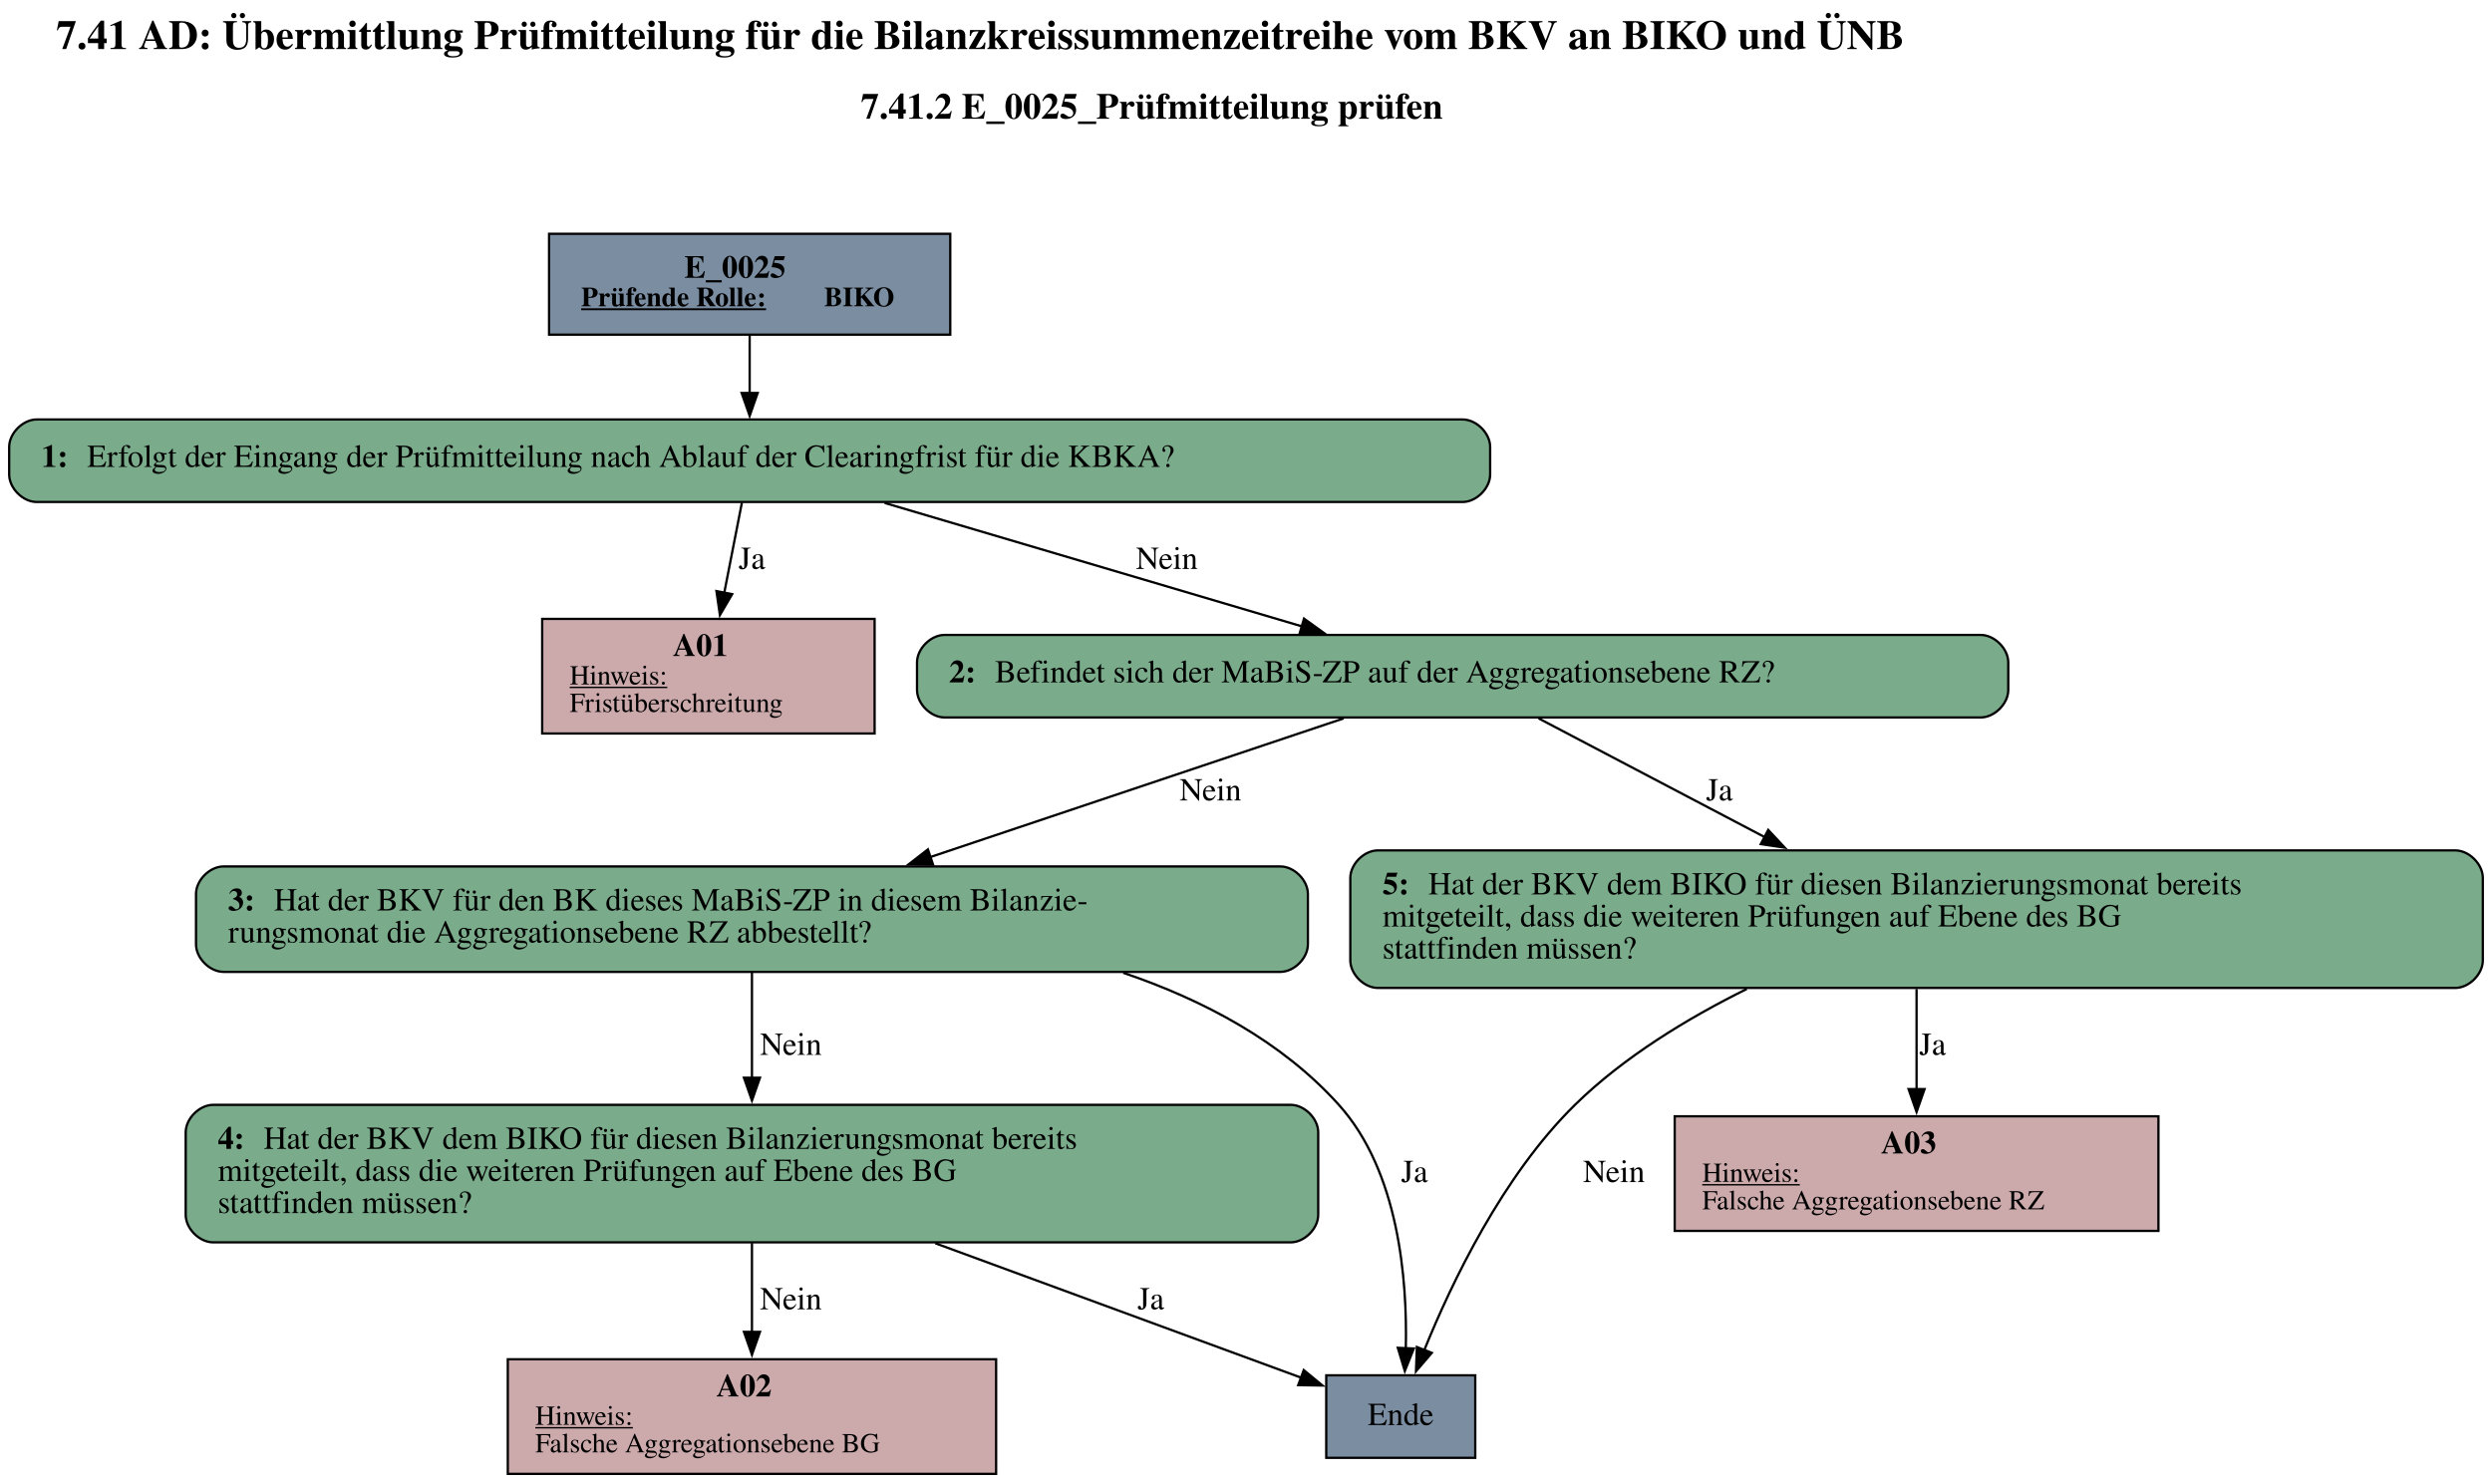
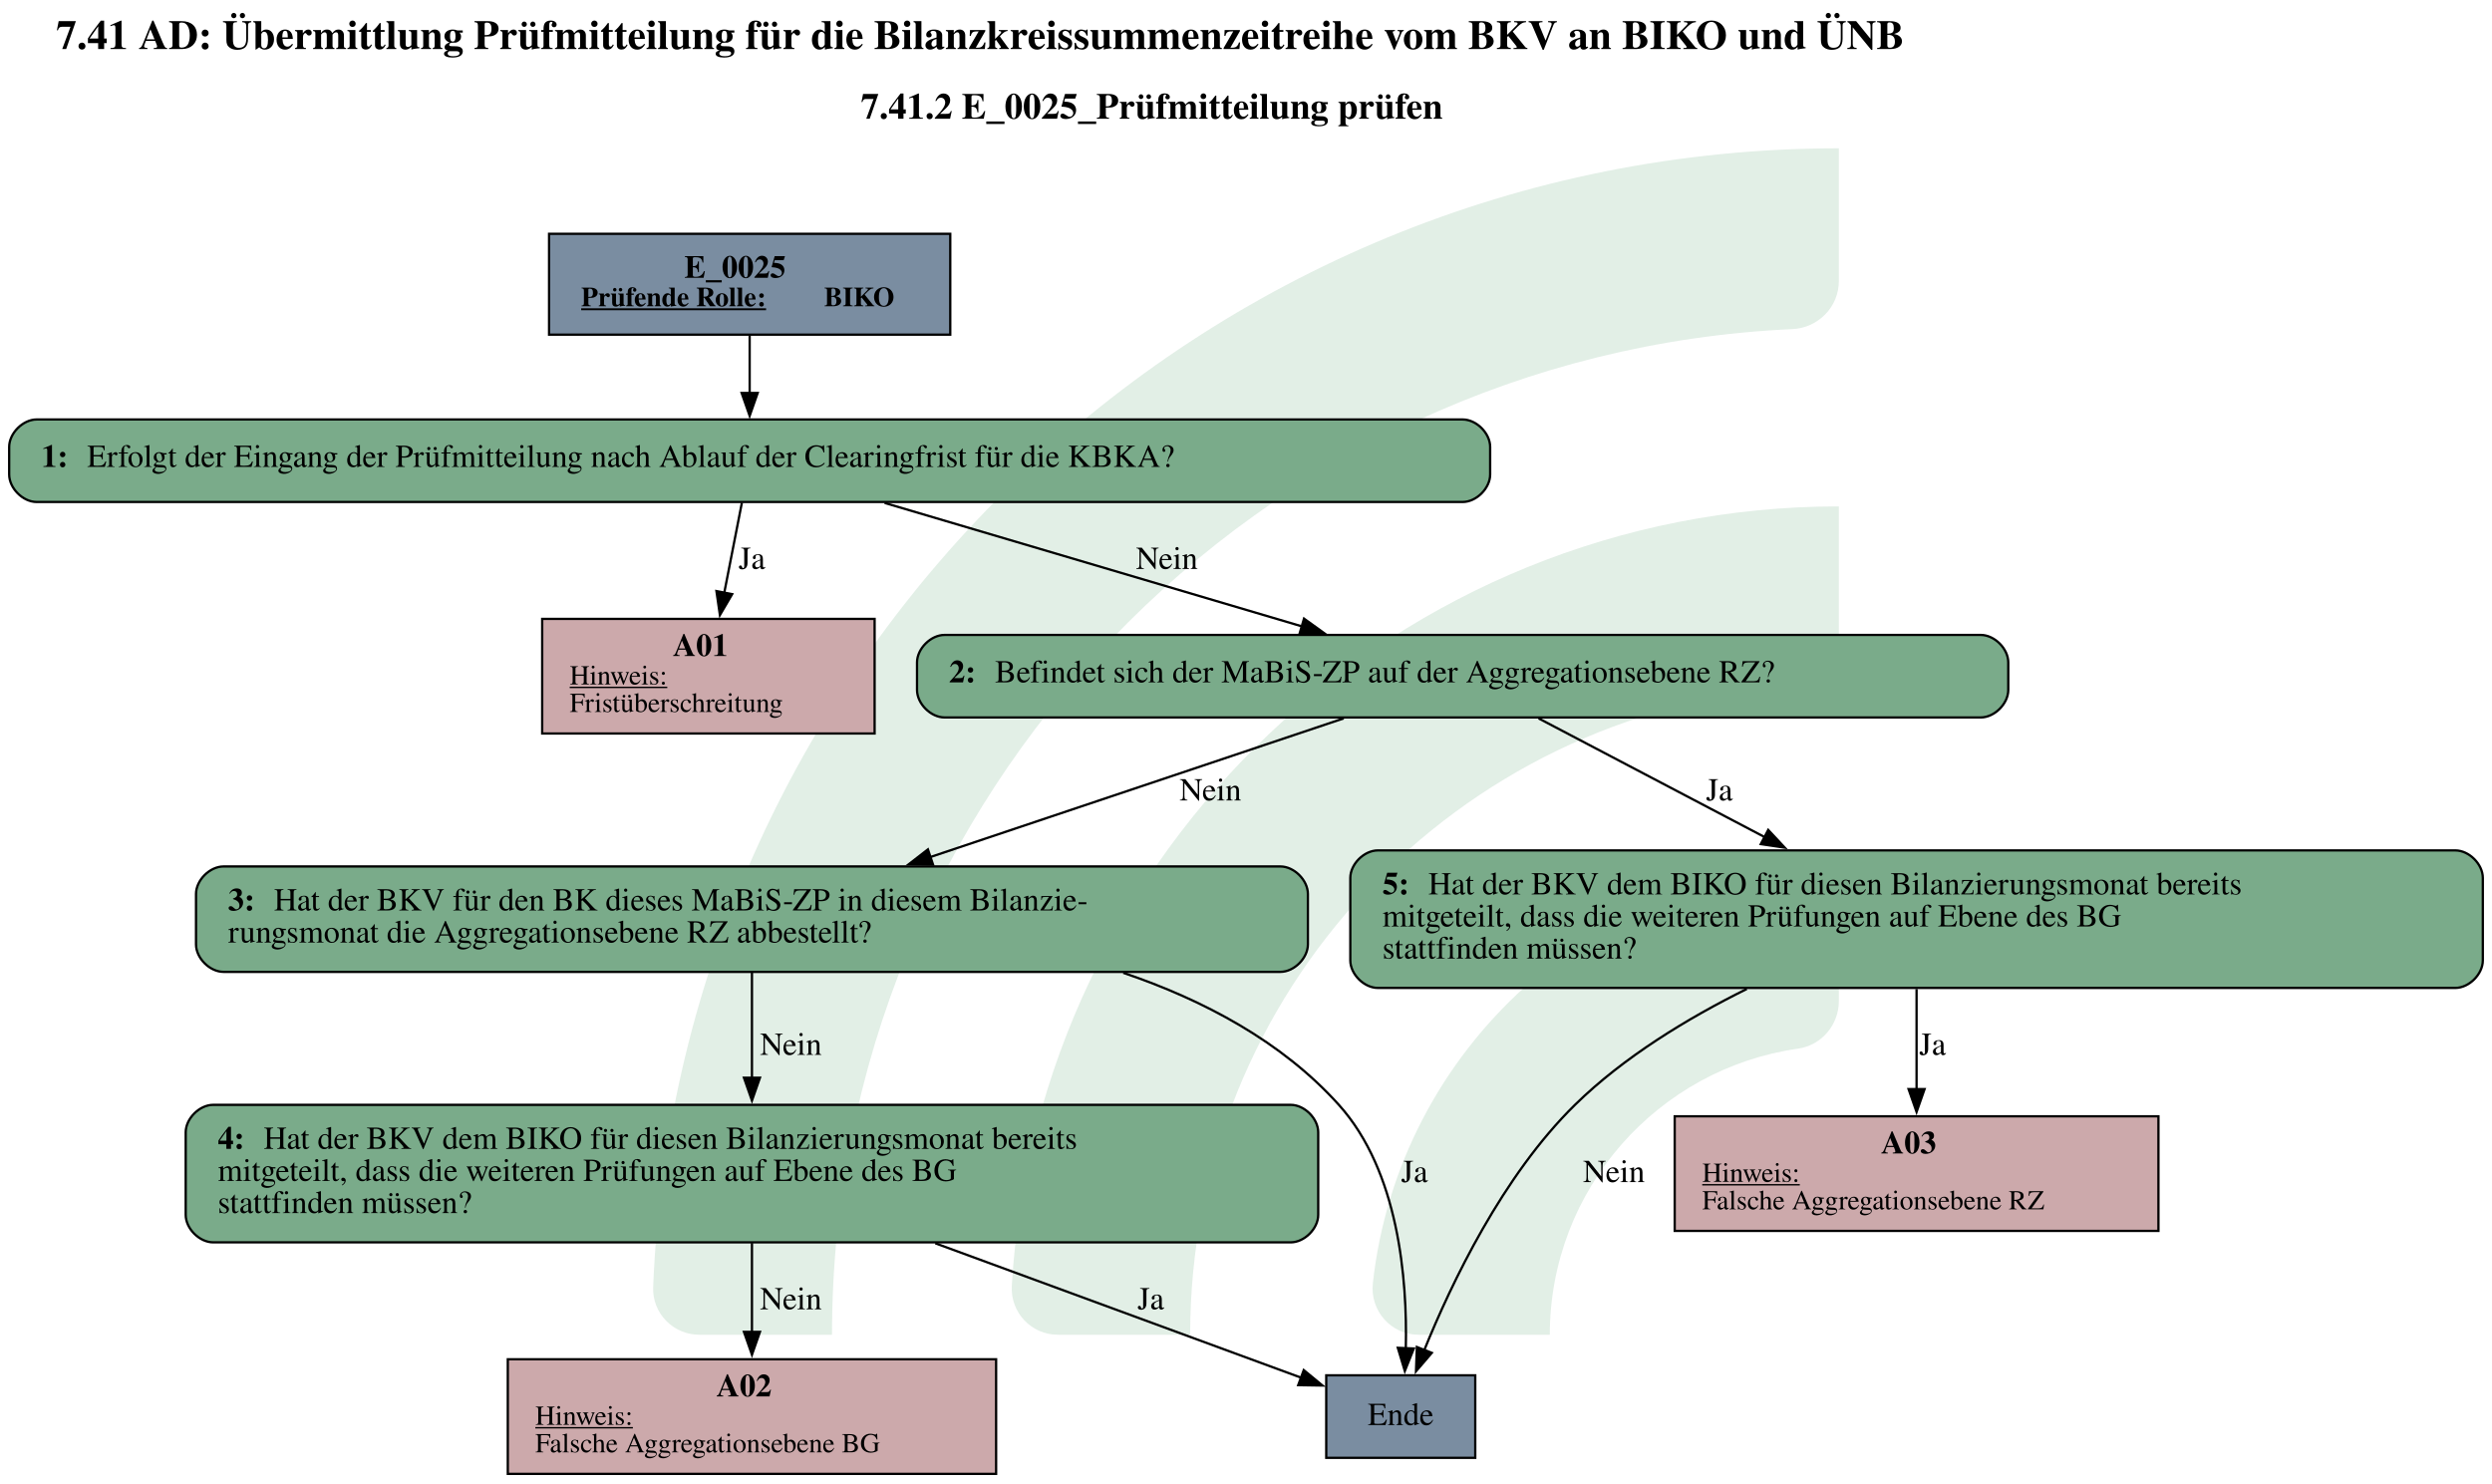
- <svg xmlns="http://www.w3.org/2000/svg" width="1087pt" height="647pt" viewBox="0.00 0.00 1087.00 647.00">
-   <g id="graph0" class="graph" transform="scale(1 1) rotate(0) translate(4 643)">
-     <text text-anchor="start" x="20.5" y="-621.6" font-family="Times,serif" font-weight="bold" font-size="18.00">7.41 AD: Übermittlung Prüfmitteilung für die Bilanzkreissummenzeitreihe vom BKV an BIKO und ÜNB</text>
-     <text text-anchor="start" x="371.5" y="-591.2" font-family="Times,serif" font-weight="bold" font-size="16.00">7.41.2 E_0025_Prüfmitteilung prüfen</text>
-     <g id="node1" class="node">
-       <polygon fill="#7a8da1" stroke="black" points="410.5,-541 235.5,-541 235.5,-497 410.5,-497 410.5,-541" />
-       <text text-anchor="start" x="294.5" y="-521.8" font-family="Times,serif" font-weight="bold" font-size="14.00">E_0025</text>
-       <text text-anchor="start" x="249.5" y="-509.4" font-family="Times,serif" font-weight="bold" text-decoration="underline" font-size="12.00">Prüfende Rolle:</text>
-       <text text-anchor="start" x="355.5" y="-509.4" font-family="Times,serif" font-weight="bold" font-size="12.00"> BIKO</text>
+ <svg xmlns="http://www.w3.org/2000/svg" version="1.1" width="1449.333px" viewBox="0 0 1449.333 862.667" height="862.667px">
+   <g>
+     <g transform="translate(379.856, 86.26667) scale(1 1) translate(0, 0) scale(3.90151 3.90151) ">
+       <defs id="defs2">
+         <clipPath clipPathUnits="userSpaceOnUse" id="clipPath23">
+           <path d="M 0,568.156 H 579.236 V 0 H 0 Z" id="path21" />
+         </clipPath>
+       </defs>
+       <g id="layer1" transform="translate(-16.54194,-55.30527)">
+         <g id="g19" clip-path="url(#clipPath23)" transform="matrix(0.3527778,0,0,-0.3527778,0.01017023,243.7368)" style="opacity:0.2">
+           <g id="g25" transform="translate(122.444,32.7195)">
+             <path d="m 0,0 h -56.104 c -11,0 -19.898,9.123 -19.463,20.115 10.594,267.191 231.277,481.302 501.029,481.302 v -56.02 c 0,-10.98 -8.688,-19.892 -19.658,-20.393 C 180.29,414.697 0,228.005 0,0" style="fill:#6ead83;fill-opacity:1;fill-rule:nonzero;stroke:none" id="path27" />
+           </g>
+           <g id="g29" transform="translate(273.7828,32.7195)">
+             <path d="m 0,0 h -55.926 c -11.228,0 -20.091,9.482 -19.435,20.69 10.744,183.439 163.389,329.388 349.485,329.388 v -56.263 c 0,-10.709 -8.273,-19.617 -18.957,-20.35 C 112.819,263.696 0,144.774 0,0" style="fill:#6ead83;fill-opacity:1;fill-rule:nonzero;stroke:none" id="path31" />
+           </g>
+           <g id="g33" transform="translate(425.7667,32.7195)">
+             <path d="m 0,0 h -55.445 c -11.653,0 -20.604,10.17 -19.334,21.753 10.866,99.032 95.031,176.341 196.919,176.341 v -57.011 c 0,-10.046 -7.283,-18.755 -17.229,-20.165 C 45.688,112.522 0,61.497 0,0" style="fill:#6ead83;fill-opacity:1;fill-rule:nonzero;stroke:none" id="path35" />
+           </g>
+         </g>
+       </g>
    </g>
-     <g id="node2" class="node">
-       <path fill="#7aab8a" stroke="black" d="M634,-460C634,-460 12,-460 12,-460 6,-460 0,-454 0,-448 0,-448 0,-436 0,-436 0,-430 6,-424 12,-424 12,-424 634,-424 634,-424 640,-424 646,-430 646,-436 646,-436 646,-448 646,-448 646,-454 640,-460 634,-460" />
-       <text text-anchor="start" x="14" y="-439.3" font-family="Times,serif" font-weight="bold" font-size="14.00">1: </text>
-       <text text-anchor="start" x="34" y="-439.3" font-family="Times,serif" font-size="14.00">Erfolgt der Eingang der Prüfmitteilung nach Ablauf der Clearingfrist für die KBKA?</text>
-     </g>
-     <g id="edge1" class="edge">
-       <path fill="none" stroke="black" d="M323,-496.71C323,-488.82 323,-479.75 323,-471.33" />
-       <polygon fill="black" stroke="black" points="326.5,-471.57 323,-461.57 319.5,-471.57 326.5,-471.57" />
-     </g>
-     <g id="node3" class="node">
-       <polygon fill="#cca9ab" stroke="black" points="377.5,-373 232.5,-373 232.5,-323 377.5,-323 377.5,-373" />
-       <text text-anchor="start" x="289.5" y="-356.8" font-family="Times,serif" font-weight="bold" font-size="14.00">A01</text>
-       <text text-anchor="start" x="244.5" y="-344.4" font-family="Times,serif" text-decoration="underline" font-size="12.00">Hinweis:</text>
-       <text text-anchor="start" x="244.5" y="-332.4" font-family="Times,serif" font-size="12.00">Fristüberschreitung</text>
-     </g>
-     <g id="edge2" class="edge">
-       <path fill="none" stroke="black" d="M319.61,-423.7C317.43,-412.55 314.52,-397.67 311.87,-384.12" />
-       <polygon fill="black" stroke="black" points="315.37,-383.8 310.02,-374.66 308.5,-385.14 315.37,-383.8" />
-       <text text-anchor="middle" x="324" y="-394.8" font-family="Times,serif" font-size="14.00">Ja</text>
-     </g>
-     <g id="node4" class="node">
-       <path fill="#7aab8a" stroke="black" d="M860,-366C860,-366 408,-366 408,-366 402,-366 396,-360 396,-354 396,-354 396,-342 396,-342 396,-336 402,-330 408,-330 408,-330 860,-330 860,-330 866,-330 872,-336 872,-342 872,-342 872,-354 872,-354 872,-360 866,-366 860,-366" />
-       <text text-anchor="start" x="410" y="-345.3" font-family="Times,serif" font-weight="bold" font-size="14.00">2: </text>
-       <text text-anchor="start" x="430" y="-345.3" font-family="Times,serif" font-size="14.00">Befindet sich der MaBiS-ZP auf der Aggregationsebene RZ?</text>
-     </g>
-     <g id="edge3" class="edge">
-       <path fill="none" stroke="black" d="M381.86,-423.59C433.59,-408.28 508.96,-385.99 563.82,-369.76" />
-       <polygon fill="black" stroke="black" points="564.8,-373.12 573.4,-366.93 562.82,-366.41 564.8,-373.12" />
-       <text text-anchor="middle" x="505" y="-394.8" font-family="Times,serif" font-size="14.00">Nein</text>
-     </g>
-     <g id="node5" class="node">
-       <path fill="#7aab8a" stroke="black" d="M554.5,-265C554.5,-265 93.5,-265 93.5,-265 87.5,-265 81.5,-259 81.5,-253 81.5,-253 81.5,-231 81.5,-231 81.5,-225 87.5,-219 93.5,-219 93.5,-219 554.5,-219 554.5,-219 560.5,-219 566.5,-225 566.5,-231 566.5,-231 566.5,-253 566.5,-253 566.5,-259 560.5,-265 554.5,-265" />
-       <text text-anchor="start" x="95.5" y="-245.8" font-family="Times,serif" font-weight="bold" font-size="14.00">3: </text>
-       <text text-anchor="start" x="115.5" y="-245.8" font-family="Times,serif" font-size="14.00">Hat der BKV für den BK dieses MaBiS-ZP in diesem Bilanzie-</text>
-       <text text-anchor="start" x="95.5" y="-231.8" font-family="Times,serif" font-size="14.00">rungsmonat die Aggregationsebene RZ abbestellt?</text>
-     </g>
-     <g id="edge4" class="edge">
-       <path fill="none" stroke="black" d="M582.11,-329.59C532.81,-313.05 458.02,-287.96 401.62,-269.04" />
-       <polygon fill="black" stroke="black" points="402.99,-265.81 392.39,-265.95 400.76,-272.44 402.99,-265.81" />
-       <text text-anchor="middle" x="524" y="-293.8" font-family="Times,serif" font-size="14.00">Nein</text>
-     </g>
-     <g id="node9" class="node">
-       <path fill="#7aab8a" stroke="black" d="M1067,-272C1067,-272 597,-272 597,-272 591,-272 585,-266 585,-260 585,-260 585,-224 585,-224 585,-218 591,-212 597,-212 597,-212 1067,-212 1067,-212 1073,-212 1079,-218 1079,-224 1079,-224 1079,-260 1079,-260 1079,-266 1073,-272 1067,-272" />
-       <text text-anchor="start" x="599" y="-252.8" font-family="Times,serif" font-weight="bold" font-size="14.00">5: </text>
-       <text text-anchor="start" x="619" y="-252.8" font-family="Times,serif" font-size="14.00">Hat der BKV dem BIKO für diesen Bilanzierungsmonat bereits</text>
-       <text text-anchor="start" x="599" y="-238.8" font-family="Times,serif" font-size="14.00">mitgeteilt, dass die weiteren Prüfungen auf Ebene des BG</text>
-       <text text-anchor="start" x="599" y="-224.8" font-family="Times,serif" font-size="14.00">stattfinden müssen?</text>
-     </g>
-     <g id="edge5" class="edge">
-       <path fill="none" stroke="black" d="M667.14,-329.59C693.98,-315.5 732.63,-295.19 765.77,-277.79" />
-       <polygon fill="black" stroke="black" points="767.29,-280.94 774.52,-273.19 764.04,-274.75 767.29,-280.94" />
-       <text text-anchor="middle" x="746" y="-293.8" font-family="Times,serif" font-size="14.00">Ja</text>
-     </g>
-     <g id="node6" class="node">
-       <polygon fill="#7a8da1" stroke="black" points="639.5,-43 574.5,-43 574.5,-7 639.5,-7 639.5,-43" />
-       <text text-anchor="middle" x="607" y="-21.3" font-family="Times,serif" font-size="14.00">Ende</text>
-     </g>
-     <g id="edge7" class="edge">
-       <path fill="none" stroke="black" d="M485.96,-218.6C521.17,-206.66 555.24,-188.52 580,-161 606.13,-131.95 609.9,-84.95 609.21,-54.77" />
-       <polygon fill="black" stroke="black" points="612.71,-54.7 608.78,-44.86 605.72,-55 612.71,-54.7" />
-       <text text-anchor="middle" x="613" y="-127.3" font-family="Times,serif" font-size="14.00">Ja</text>
-     </g>
-     <g id="node7" class="node">
-       <path fill="#7aab8a" stroke="black" d="M559,-161C559,-161 89,-161 89,-161 83,-161 77,-155 77,-149 77,-149 77,-113 77,-113 77,-107 83,-101 89,-101 89,-101 559,-101 559,-101 565,-101 571,-107 571,-113 571,-113 571,-149 571,-149 571,-155 565,-161 559,-161" />
-       <text text-anchor="start" x="91" y="-141.8" font-family="Times,serif" font-weight="bold" font-size="14.00">4: </text>
-       <text text-anchor="start" x="111" y="-141.8" font-family="Times,serif" font-size="14.00">Hat der BKV dem BIKO für diesen Bilanzierungsmonat bereits</text>
-       <text text-anchor="start" x="91" y="-127.8" font-family="Times,serif" font-size="14.00">mitgeteilt, dass die weiteren Prüfungen auf Ebene des BG</text>
-       <text text-anchor="start" x="91" y="-113.8" font-family="Times,serif" font-size="14.00">stattfinden müssen?</text>
-     </g>
-     <g id="edge6" class="edge">
-       <path fill="none" stroke="black" d="M324,-218.68C324,-205.48 324,-188.35 324,-172.81" />
-       <polygon fill="black" stroke="black" points="327.5,-172.84 324,-162.84 320.5,-172.84 327.5,-172.84" />
-       <text text-anchor="middle" x="341" y="-182.8" font-family="Times,serif" font-size="14.00">Nein</text>
-     </g>
-     <g id="edge9" class="edge">
-       <path fill="none" stroke="black" d="M403.96,-100.61C455.73,-81.59 521.14,-57.55 563.51,-41.98" />
-       <polygon fill="black" stroke="black" points="564.69,-45.28 572.87,-38.54 562.27,-38.71 564.69,-45.28" />
-       <text text-anchor="middle" x="498" y="-71.8" font-family="Times,serif" font-size="14.00">Ja</text>
-     </g>
-     <g id="node8" class="node">
-       <polygon fill="#cca9ab" stroke="black" points="430.5,-50 217.5,-50 217.5,0 430.5,0 430.5,-50" />
-       <text text-anchor="start" x="308.5" y="-33.8" font-family="Times,serif" font-weight="bold" font-size="14.00">A02</text>
-       <text text-anchor="start" x="229.5" y="-21.4" font-family="Times,serif" text-decoration="underline" font-size="12.00">Hinweis:</text>
-       <text text-anchor="start" x="229.5" y="-9.4" font-family="Times,serif" font-size="12.00">Falsche Aggregationsebene BG</text>
-     </g>
-     <g id="edge8" class="edge">
-       <path fill="none" stroke="black" d="M324,-100.75C324,-88.61 324,-74.4 324,-61.66" />
-       <polygon fill="black" stroke="black" points="327.5,-61.97 324,-51.97 320.5,-61.97 327.5,-61.97" />
-       <text text-anchor="middle" x="341" y="-71.8" font-family="Times,serif" font-size="14.00">Nein</text>
-     </g>
-     <g id="edge11" class="edge">
-       <path fill="none" stroke="black" d="M757.95,-211.55C732.11,-198.76 704.28,-181.86 683,-161 651.49,-130.11 629.16,-83.38 617.18,-53.79" />
-       <polygon fill="black" stroke="black" points="620.55,-52.8 613.65,-44.76 614.03,-55.35 620.55,-52.8" />
-       <text text-anchor="middle" x="700" y="-127.3" font-family="Times,serif" font-size="14.00">Nein</text>
-     </g>
-     <g id="node10" class="node">
-       <polygon fill="#cca9ab" stroke="black" points="937.5,-156 726.5,-156 726.5,-106 937.5,-106 937.5,-156" />
-       <text text-anchor="start" x="816.5" y="-139.8" font-family="Times,serif" font-weight="bold" font-size="14.00">A03</text>
-       <text text-anchor="start" x="738.5" y="-127.4" font-family="Times,serif" text-decoration="underline" font-size="12.00">Hinweis:</text>
-       <text text-anchor="start" x="738.5" y="-115.4" font-family="Times,serif" font-size="12.00">Falsche Aggregationsebene RZ</text>
-     </g>
-     <g id="edge10" class="edge">
-       <path fill="none" stroke="black" d="M832,-211.5C832,-198.01 832,-181.9 832,-167.72" />
-       <polygon fill="black" stroke="black" points="835.5,-167.88 832,-157.88 828.5,-167.88 835.5,-167.88" />
-       <text text-anchor="middle" x="839" y="-182.8" font-family="Times,serif" font-size="14.00">Ja</text>
-     </g>
+     <svg width="1087pt" height="647pt" viewBox="0.00 0.00 1087.00 647.00">
+       <g id="graph0" class="graph" transform="scale(1 1) rotate(0) translate(4 643)">
+         <text text-anchor="start" x="20.5" y="-621.6" font-family="Times,serif" font-weight="bold" font-size="18.00">7.41 AD: Übermittlung Prüfmitteilung für die Bilanzkreissummenzeitreihe vom BKV an BIKO und ÜNB</text>
+         <text text-anchor="start" x="371.5" y="-591.2" font-family="Times,serif" font-weight="bold" font-size="16.00">7.41.2 E_0025_Prüfmitteilung prüfen</text>
+         <g id="node1" class="node">
+           <polygon fill="#7a8da1" stroke="black" points="410.5,-541 235.5,-541 235.5,-497 410.5,-497 410.5,-541" />
+           <text text-anchor="start" x="294.5" y="-521.8" font-family="Times,serif" font-weight="bold" font-size="14.00">E_0025</text>
+           <text text-anchor="start" x="249.5" y="-509.4" font-family="Times,serif" font-weight="bold" text-decoration="underline" font-size="12.00">Prüfende Rolle:</text>
+           <text text-anchor="start" x="355.5" y="-509.4" font-family="Times,serif" font-weight="bold" font-size="12.00"> BIKO</text>
+         </g>
+         <g id="node2" class="node">
+           <path fill="#7aab8a" stroke="black" d="M634,-460C634,-460 12,-460 12,-460 6,-460 0,-454 0,-448 0,-448 0,-436 0,-436 0,-430 6,-424 12,-424 12,-424 634,-424 634,-424 640,-424 646,-430 646,-436 646,-436 646,-448 646,-448 646,-454 640,-460 634,-460" />
+           <text text-anchor="start" x="14" y="-439.3" font-family="Times,serif" font-weight="bold" font-size="14.00">1: </text>
+           <text text-anchor="start" x="34" y="-439.3" font-family="Times,serif" font-size="14.00">Erfolgt der Eingang der Prüfmitteilung nach Ablauf der Clearingfrist für die KBKA?</text>
+         </g>
+         <g id="edge1" class="edge">
+           <path fill="none" stroke="black" d="M323,-496.71C323,-488.82 323,-479.75 323,-471.33" />
+           <polygon fill="black" stroke="black" points="326.5,-471.57 323,-461.57 319.5,-471.57 326.5,-471.57" />
+         </g>
+         <g id="node3" class="node">
+           <polygon fill="#cca9ab" stroke="black" points="377.5,-373 232.5,-373 232.5,-323 377.5,-323 377.5,-373" />
+           <text text-anchor="start" x="289.5" y="-356.8" font-family="Times,serif" font-weight="bold" font-size="14.00">A01</text>
+           <text text-anchor="start" x="244.5" y="-344.4" font-family="Times,serif" text-decoration="underline" font-size="12.00">Hinweis:</text>
+           <text text-anchor="start" x="244.5" y="-332.4" font-family="Times,serif" font-size="12.00">Fristüberschreitung</text>
+         </g>
+         <g id="edge2" class="edge">
+           <path fill="none" stroke="black" d="M319.61,-423.7C317.43,-412.55 314.52,-397.67 311.87,-384.12" />
+           <polygon fill="black" stroke="black" points="315.37,-383.8 310.02,-374.66 308.5,-385.14 315.37,-383.8" />
+           <text text-anchor="middle" x="324" y="-394.8" font-family="Times,serif" font-size="14.00">Ja</text>
+         </g>
+         <g id="node4" class="node">
+           <path fill="#7aab8a" stroke="black" d="M860,-366C860,-366 408,-366 408,-366 402,-366 396,-360 396,-354 396,-354 396,-342 396,-342 396,-336 402,-330 408,-330 408,-330 860,-330 860,-330 866,-330 872,-336 872,-342 872,-342 872,-354 872,-354 872,-360 866,-366 860,-366" />
+           <text text-anchor="start" x="410" y="-345.3" font-family="Times,serif" font-weight="bold" font-size="14.00">2: </text>
+           <text text-anchor="start" x="430" y="-345.3" font-family="Times,serif" font-size="14.00">Befindet sich der MaBiS-ZP auf der Aggregationsebene RZ?</text>
+         </g>
+         <g id="edge3" class="edge">
+           <path fill="none" stroke="black" d="M381.86,-423.59C433.59,-408.28 508.96,-385.99 563.82,-369.76" />
+           <polygon fill="black" stroke="black" points="564.8,-373.12 573.4,-366.93 562.82,-366.41 564.8,-373.12" />
+           <text text-anchor="middle" x="505" y="-394.8" font-family="Times,serif" font-size="14.00">Nein</text>
+         </g>
+         <g id="node5" class="node">
+           <path fill="#7aab8a" stroke="black" d="M554.5,-265C554.5,-265 93.5,-265 93.5,-265 87.5,-265 81.5,-259 81.5,-253 81.5,-253 81.5,-231 81.5,-231 81.5,-225 87.5,-219 93.5,-219 93.5,-219 554.5,-219 554.5,-219 560.5,-219 566.5,-225 566.5,-231 566.5,-231 566.5,-253 566.5,-253 566.5,-259 560.5,-265 554.5,-265" />
+           <text text-anchor="start" x="95.5" y="-245.8" font-family="Times,serif" font-weight="bold" font-size="14.00">3: </text>
+           <text text-anchor="start" x="115.5" y="-245.8" font-family="Times,serif" font-size="14.00">Hat der BKV für den BK dieses MaBiS-ZP in diesem Bilanzie-</text>
+           <text text-anchor="start" x="95.5" y="-231.8" font-family="Times,serif" font-size="14.00">rungsmonat die Aggregationsebene RZ abbestellt?</text>
+         </g>
+         <g id="edge4" class="edge">
+           <path fill="none" stroke="black" d="M582.11,-329.59C532.81,-313.05 458.02,-287.96 401.62,-269.04" />
+           <polygon fill="black" stroke="black" points="402.99,-265.81 392.39,-265.95 400.76,-272.44 402.99,-265.81" />
+           <text text-anchor="middle" x="524" y="-293.8" font-family="Times,serif" font-size="14.00">Nein</text>
+         </g>
+         <g id="node9" class="node">
+           <path fill="#7aab8a" stroke="black" d="M1067,-272C1067,-272 597,-272 597,-272 591,-272 585,-266 585,-260 585,-260 585,-224 585,-224 585,-218 591,-212 597,-212 597,-212 1067,-212 1067,-212 1073,-212 1079,-218 1079,-224 1079,-224 1079,-260 1079,-260 1079,-266 1073,-272 1067,-272" />
+           <text text-anchor="start" x="599" y="-252.8" font-family="Times,serif" font-weight="bold" font-size="14.00">5: </text>
+           <text text-anchor="start" x="619" y="-252.8" font-family="Times,serif" font-size="14.00">Hat der BKV dem BIKO für diesen Bilanzierungsmonat bereits</text>
+           <text text-anchor="start" x="599" y="-238.8" font-family="Times,serif" font-size="14.00">mitgeteilt, dass die weiteren Prüfungen auf Ebene des BG</text>
+           <text text-anchor="start" x="599" y="-224.8" font-family="Times,serif" font-size="14.00">stattfinden müssen?</text>
+         </g>
+         <g id="edge5" class="edge">
+           <path fill="none" stroke="black" d="M667.14,-329.59C693.98,-315.5 732.63,-295.19 765.77,-277.79" />
+           <polygon fill="black" stroke="black" points="767.29,-280.94 774.52,-273.19 764.04,-274.75 767.29,-280.94" />
+           <text text-anchor="middle" x="746" y="-293.8" font-family="Times,serif" font-size="14.00">Ja</text>
+         </g>
+         <g id="node6" class="node">
+           <polygon fill="#7a8da1" stroke="black" points="639.5,-43 574.5,-43 574.5,-7 639.5,-7 639.5,-43" />
+           <text text-anchor="middle" x="607" y="-21.3" font-family="Times,serif" font-size="14.00">Ende</text>
+         </g>
+         <g id="edge7" class="edge">
+           <path fill="none" stroke="black" d="M485.96,-218.6C521.17,-206.66 555.24,-188.52 580,-161 606.13,-131.95 609.9,-84.95 609.21,-54.77" />
+           <polygon fill="black" stroke="black" points="612.71,-54.7 608.78,-44.86 605.72,-55 612.71,-54.7" />
+           <text text-anchor="middle" x="613" y="-127.3" font-family="Times,serif" font-size="14.00">Ja</text>
+         </g>
+         <g id="node7" class="node">
+           <path fill="#7aab8a" stroke="black" d="M559,-161C559,-161 89,-161 89,-161 83,-161 77,-155 77,-149 77,-149 77,-113 77,-113 77,-107 83,-101 89,-101 89,-101 559,-101 559,-101 565,-101 571,-107 571,-113 571,-113 571,-149 571,-149 571,-155 565,-161 559,-161" />
+           <text text-anchor="start" x="91" y="-141.8" font-family="Times,serif" font-weight="bold" font-size="14.00">4: </text>
+           <text text-anchor="start" x="111" y="-141.8" font-family="Times,serif" font-size="14.00">Hat der BKV dem BIKO für diesen Bilanzierungsmonat bereits</text>
+           <text text-anchor="start" x="91" y="-127.8" font-family="Times,serif" font-size="14.00">mitgeteilt, dass die weiteren Prüfungen auf Ebene des BG</text>
+           <text text-anchor="start" x="91" y="-113.8" font-family="Times,serif" font-size="14.00">stattfinden müssen?</text>
+         </g>
+         <g id="edge6" class="edge">
+           <path fill="none" stroke="black" d="M324,-218.68C324,-205.48 324,-188.35 324,-172.81" />
+           <polygon fill="black" stroke="black" points="327.5,-172.84 324,-162.84 320.5,-172.84 327.5,-172.84" />
+           <text text-anchor="middle" x="341" y="-182.8" font-family="Times,serif" font-size="14.00">Nein</text>
+         </g>
+         <g id="edge9" class="edge">
+           <path fill="none" stroke="black" d="M403.96,-100.61C455.73,-81.59 521.14,-57.55 563.51,-41.98" />
+           <polygon fill="black" stroke="black" points="564.69,-45.28 572.87,-38.54 562.27,-38.71 564.69,-45.28" />
+           <text text-anchor="middle" x="498" y="-71.8" font-family="Times,serif" font-size="14.00">Ja</text>
+         </g>
+         <g id="node8" class="node">
+           <polygon fill="#cca9ab" stroke="black" points="430.5,-50 217.5,-50 217.5,0 430.5,0 430.5,-50" />
+           <text text-anchor="start" x="308.5" y="-33.8" font-family="Times,serif" font-weight="bold" font-size="14.00">A02</text>
+           <text text-anchor="start" x="229.5" y="-21.4" font-family="Times,serif" text-decoration="underline" font-size="12.00">Hinweis:</text>
+           <text text-anchor="start" x="229.5" y="-9.4" font-family="Times,serif" font-size="12.00">Falsche Aggregationsebene BG</text>
+         </g>
+         <g id="edge8" class="edge">
+           <path fill="none" stroke="black" d="M324,-100.75C324,-88.61 324,-74.4 324,-61.66" />
+           <polygon fill="black" stroke="black" points="327.5,-61.97 324,-51.97 320.5,-61.97 327.5,-61.97" />
+           <text text-anchor="middle" x="341" y="-71.8" font-family="Times,serif" font-size="14.00">Nein</text>
+         </g>
+         <g id="edge11" class="edge">
+           <path fill="none" stroke="black" d="M757.95,-211.55C732.11,-198.76 704.28,-181.86 683,-161 651.49,-130.11 629.16,-83.38 617.18,-53.79" />
+           <polygon fill="black" stroke="black" points="620.55,-52.8 613.65,-44.76 614.03,-55.35 620.55,-52.8" />
+           <text text-anchor="middle" x="700" y="-127.3" font-family="Times,serif" font-size="14.00">Nein</text>
+         </g>
+         <g id="node10" class="node">
+           <polygon fill="#cca9ab" stroke="black" points="937.5,-156 726.5,-156 726.5,-106 937.5,-106 937.5,-156" />
+           <text text-anchor="start" x="816.5" y="-139.8" font-family="Times,serif" font-weight="bold" font-size="14.00">A03</text>
+           <text text-anchor="start" x="738.5" y="-127.4" font-family="Times,serif" text-decoration="underline" font-size="12.00">Hinweis:</text>
+           <text text-anchor="start" x="738.5" y="-115.4" font-family="Times,serif" font-size="12.00">Falsche Aggregationsebene RZ</text>
+         </g>
+         <g id="edge10" class="edge">
+           <path fill="none" stroke="black" d="M832,-211.5C832,-198.01 832,-181.9 832,-167.72" />
+           <polygon fill="black" stroke="black" points="835.5,-167.88 832,-157.88 828.5,-167.88 835.5,-167.88" />
+           <text text-anchor="middle" x="839" y="-182.8" font-family="Times,serif" font-size="14.00">Ja</text>
+         </g>
+       </g>
+     </svg>
  </g>
</svg>
